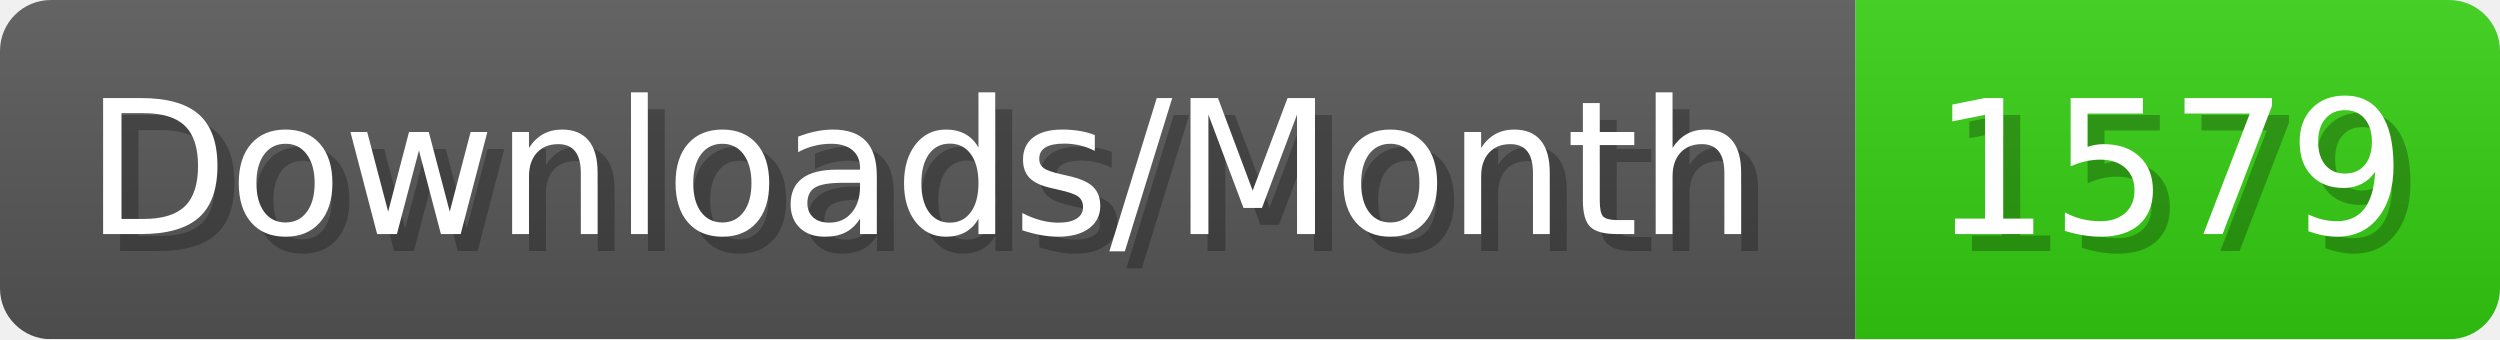
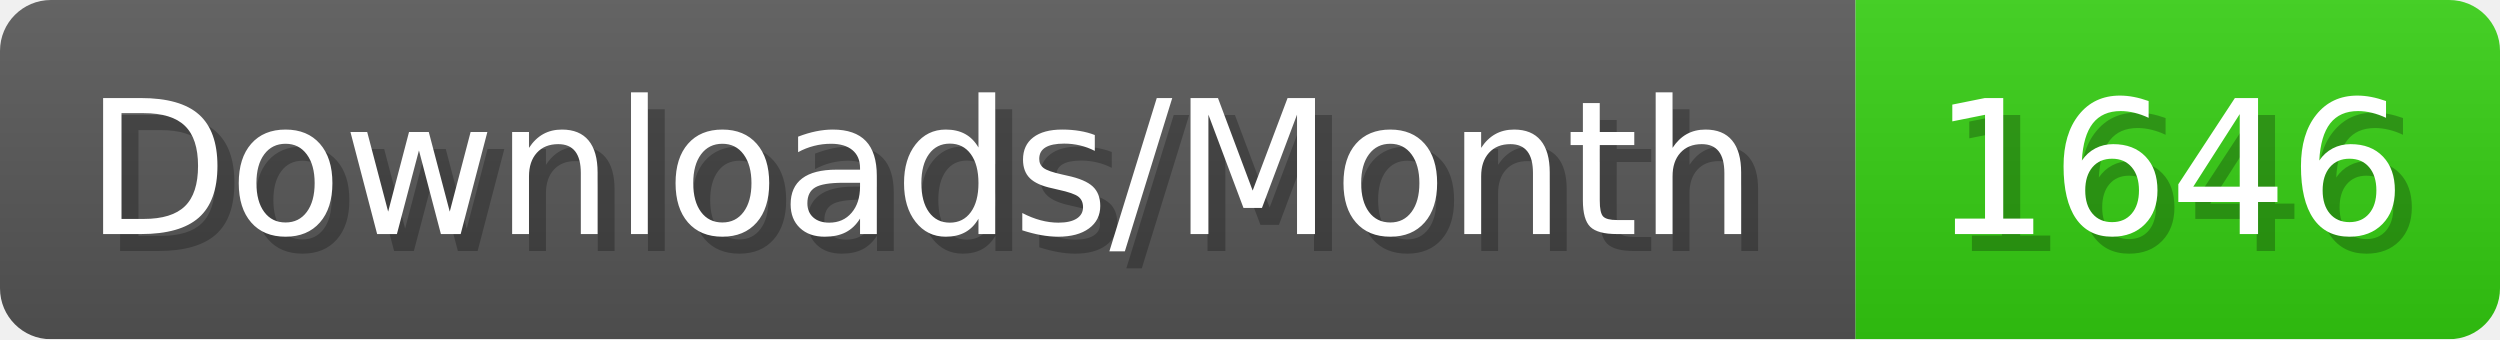
- <svg xmlns="http://www.w3.org/2000/svg" width="147.4" height="20" viewBox="0 0 1474 200" role="img" aria-label="Downloads/Month: 1579">
+ <svg xmlns="http://www.w3.org/2000/svg" width="147.4" height="20" viewBox="0 0 1474 200" role="img" aria-label="Downloads/Month: 1646">
  <linearGradient id="YlXUI" x2="0" y2="100%">
    <stop offset="0" stop-opacity=".1" stop-color="#EEE" />
    <stop offset="1" stop-opacity=".1" />
  </linearGradient>
  <mask id="JHhop">
    <rect width="1474" height="200" rx="30" fill="#FFF" />
  </mask>
  <g mask="url(#JHhop)">
    <rect width="1094" height="200" fill="#555" />
    <rect width="380" height="200" fill="#3C1" x="1094" />
    <rect width="1474" height="200" fill="url(#YlXUI)" />
  </g>
  <g aria-hidden="true" fill="#fff" text-anchor="start" font-family="Verdana,DejaVu Sans,sans-serif" font-size="110">
    <text x="60" y="148" textLength="994" fill="#000" opacity="0.25">Downloads/Month</text>
    <text x="50" y="138" textLength="994">Downloads/Month</text>
-     <text x="1149" y="148" textLength="280" fill="#000" opacity="0.25">1579</text>
-     <text x="1139" y="138" textLength="280">1579</text>
+     <text x="1149" y="148" textLength="280" fill="#000" opacity="0.25">1646</text>
+     <text x="1139" y="138" textLength="280">1646</text>
  </g>
</svg>
